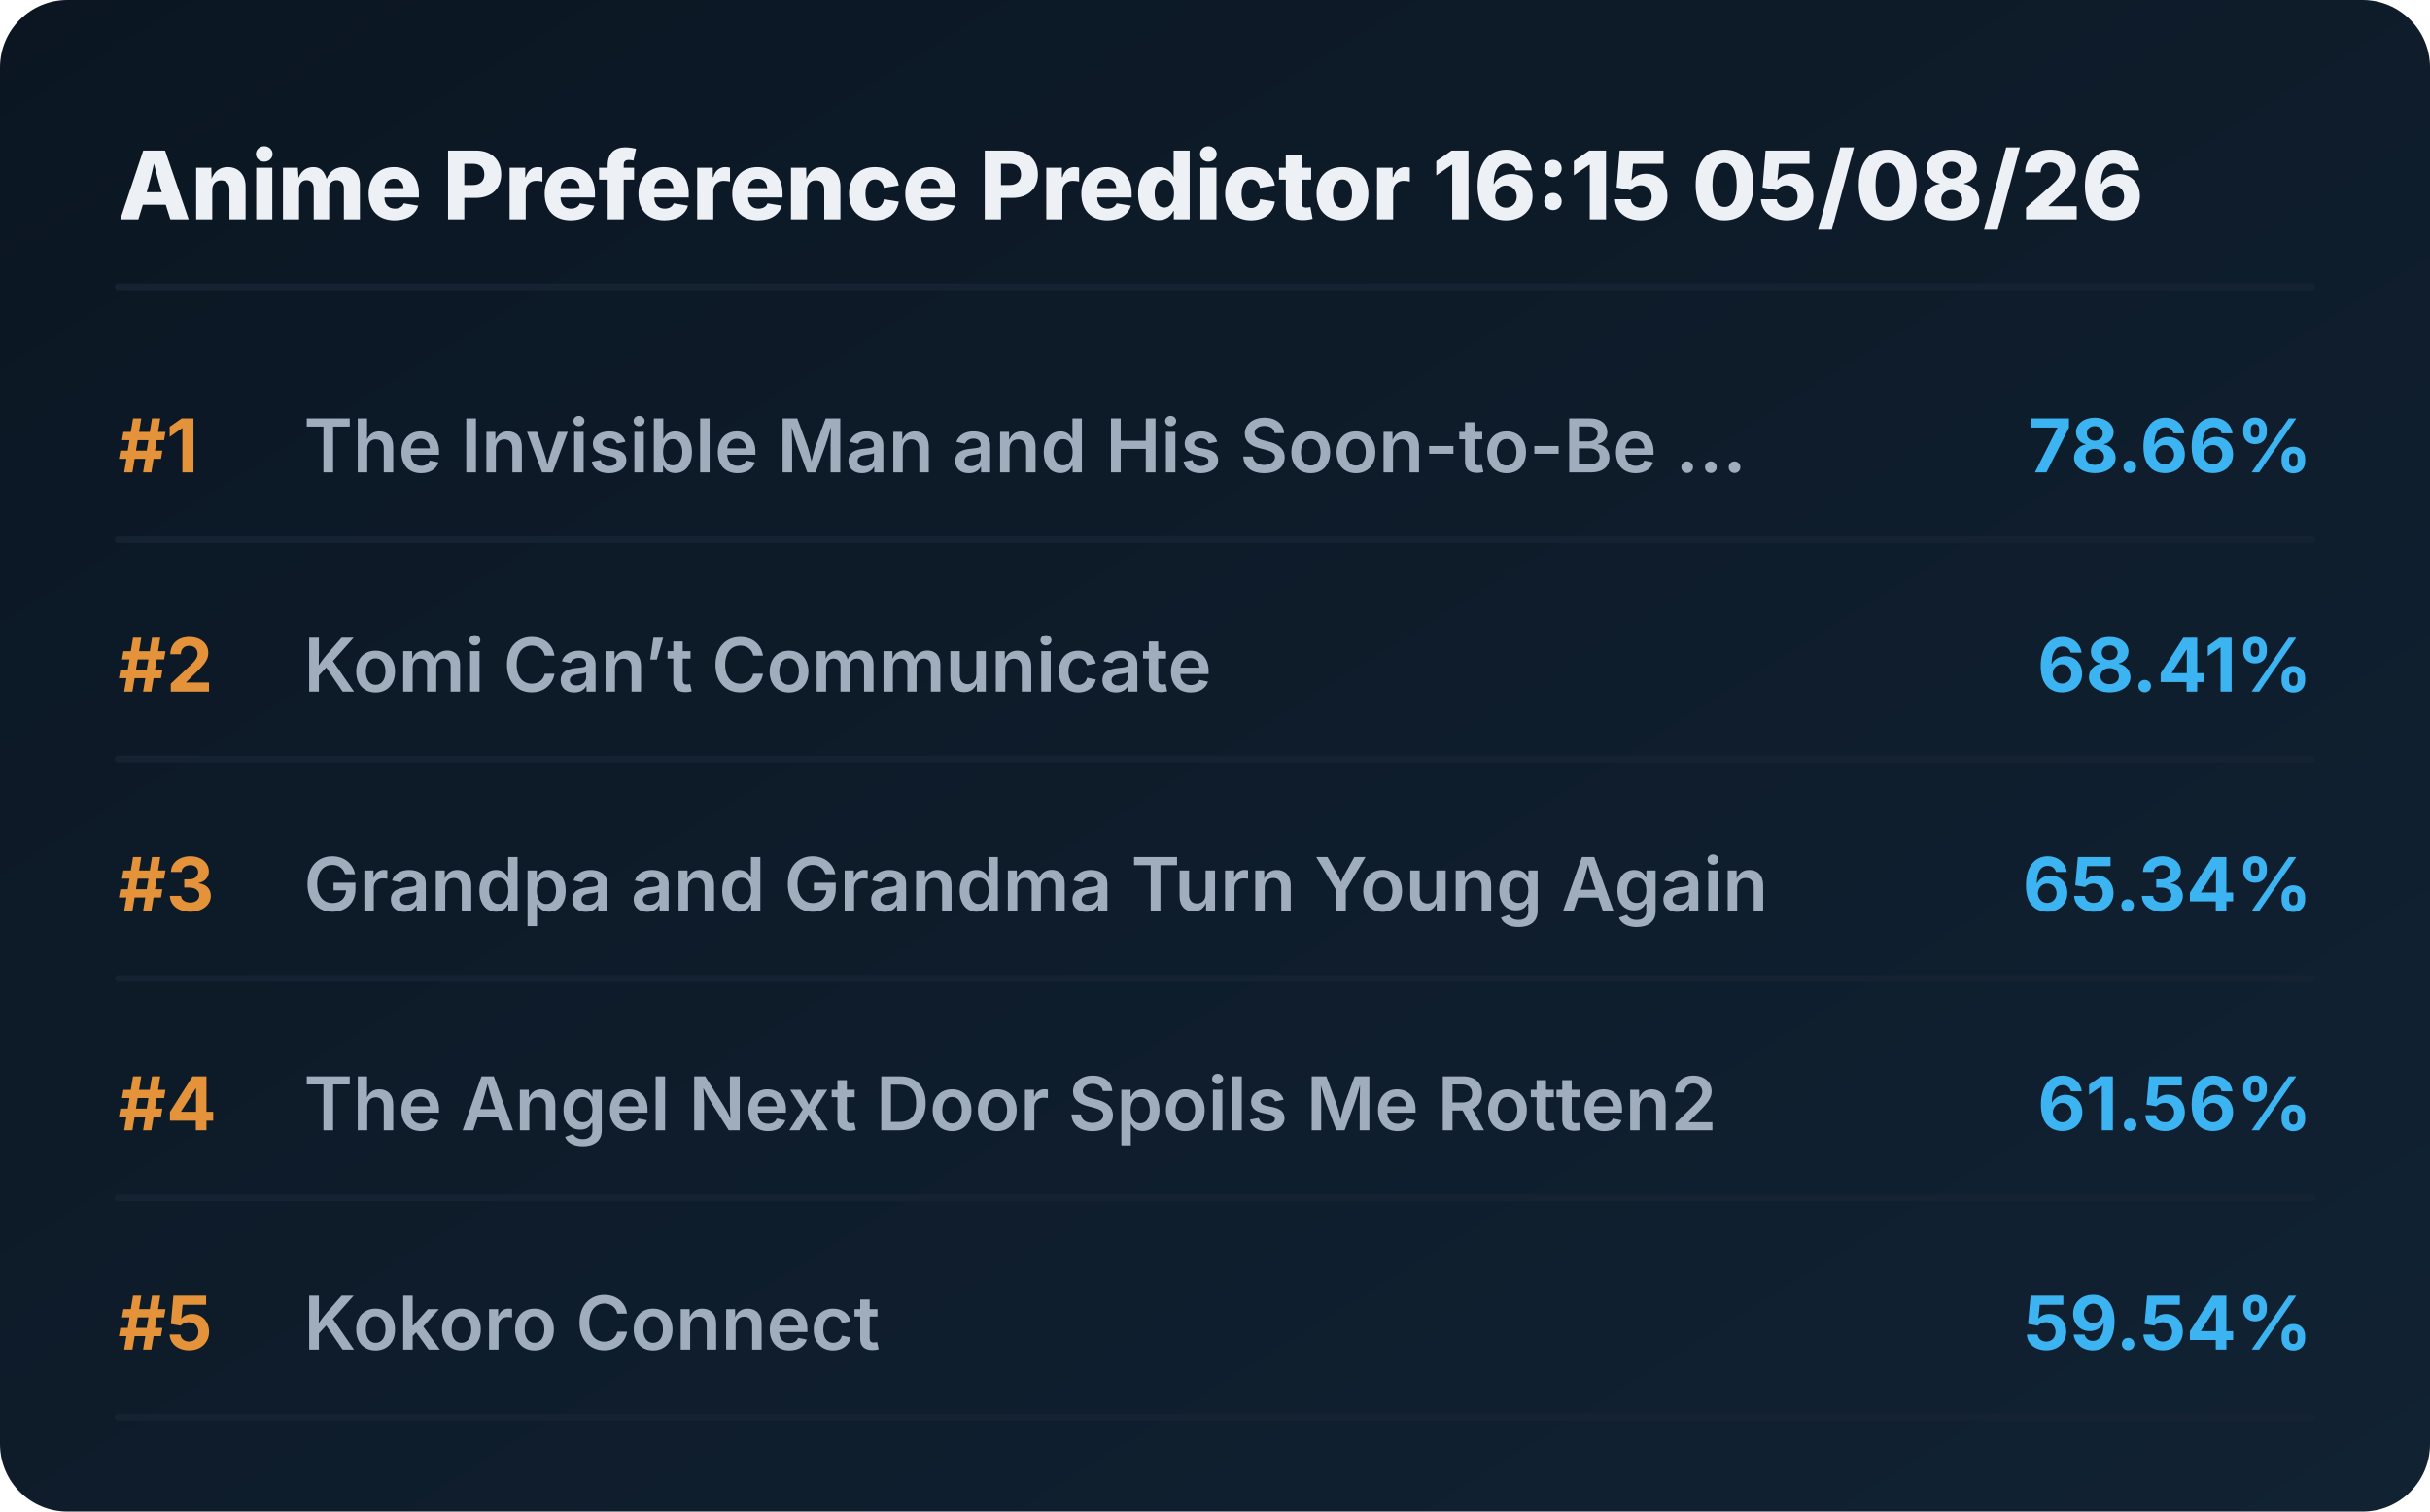
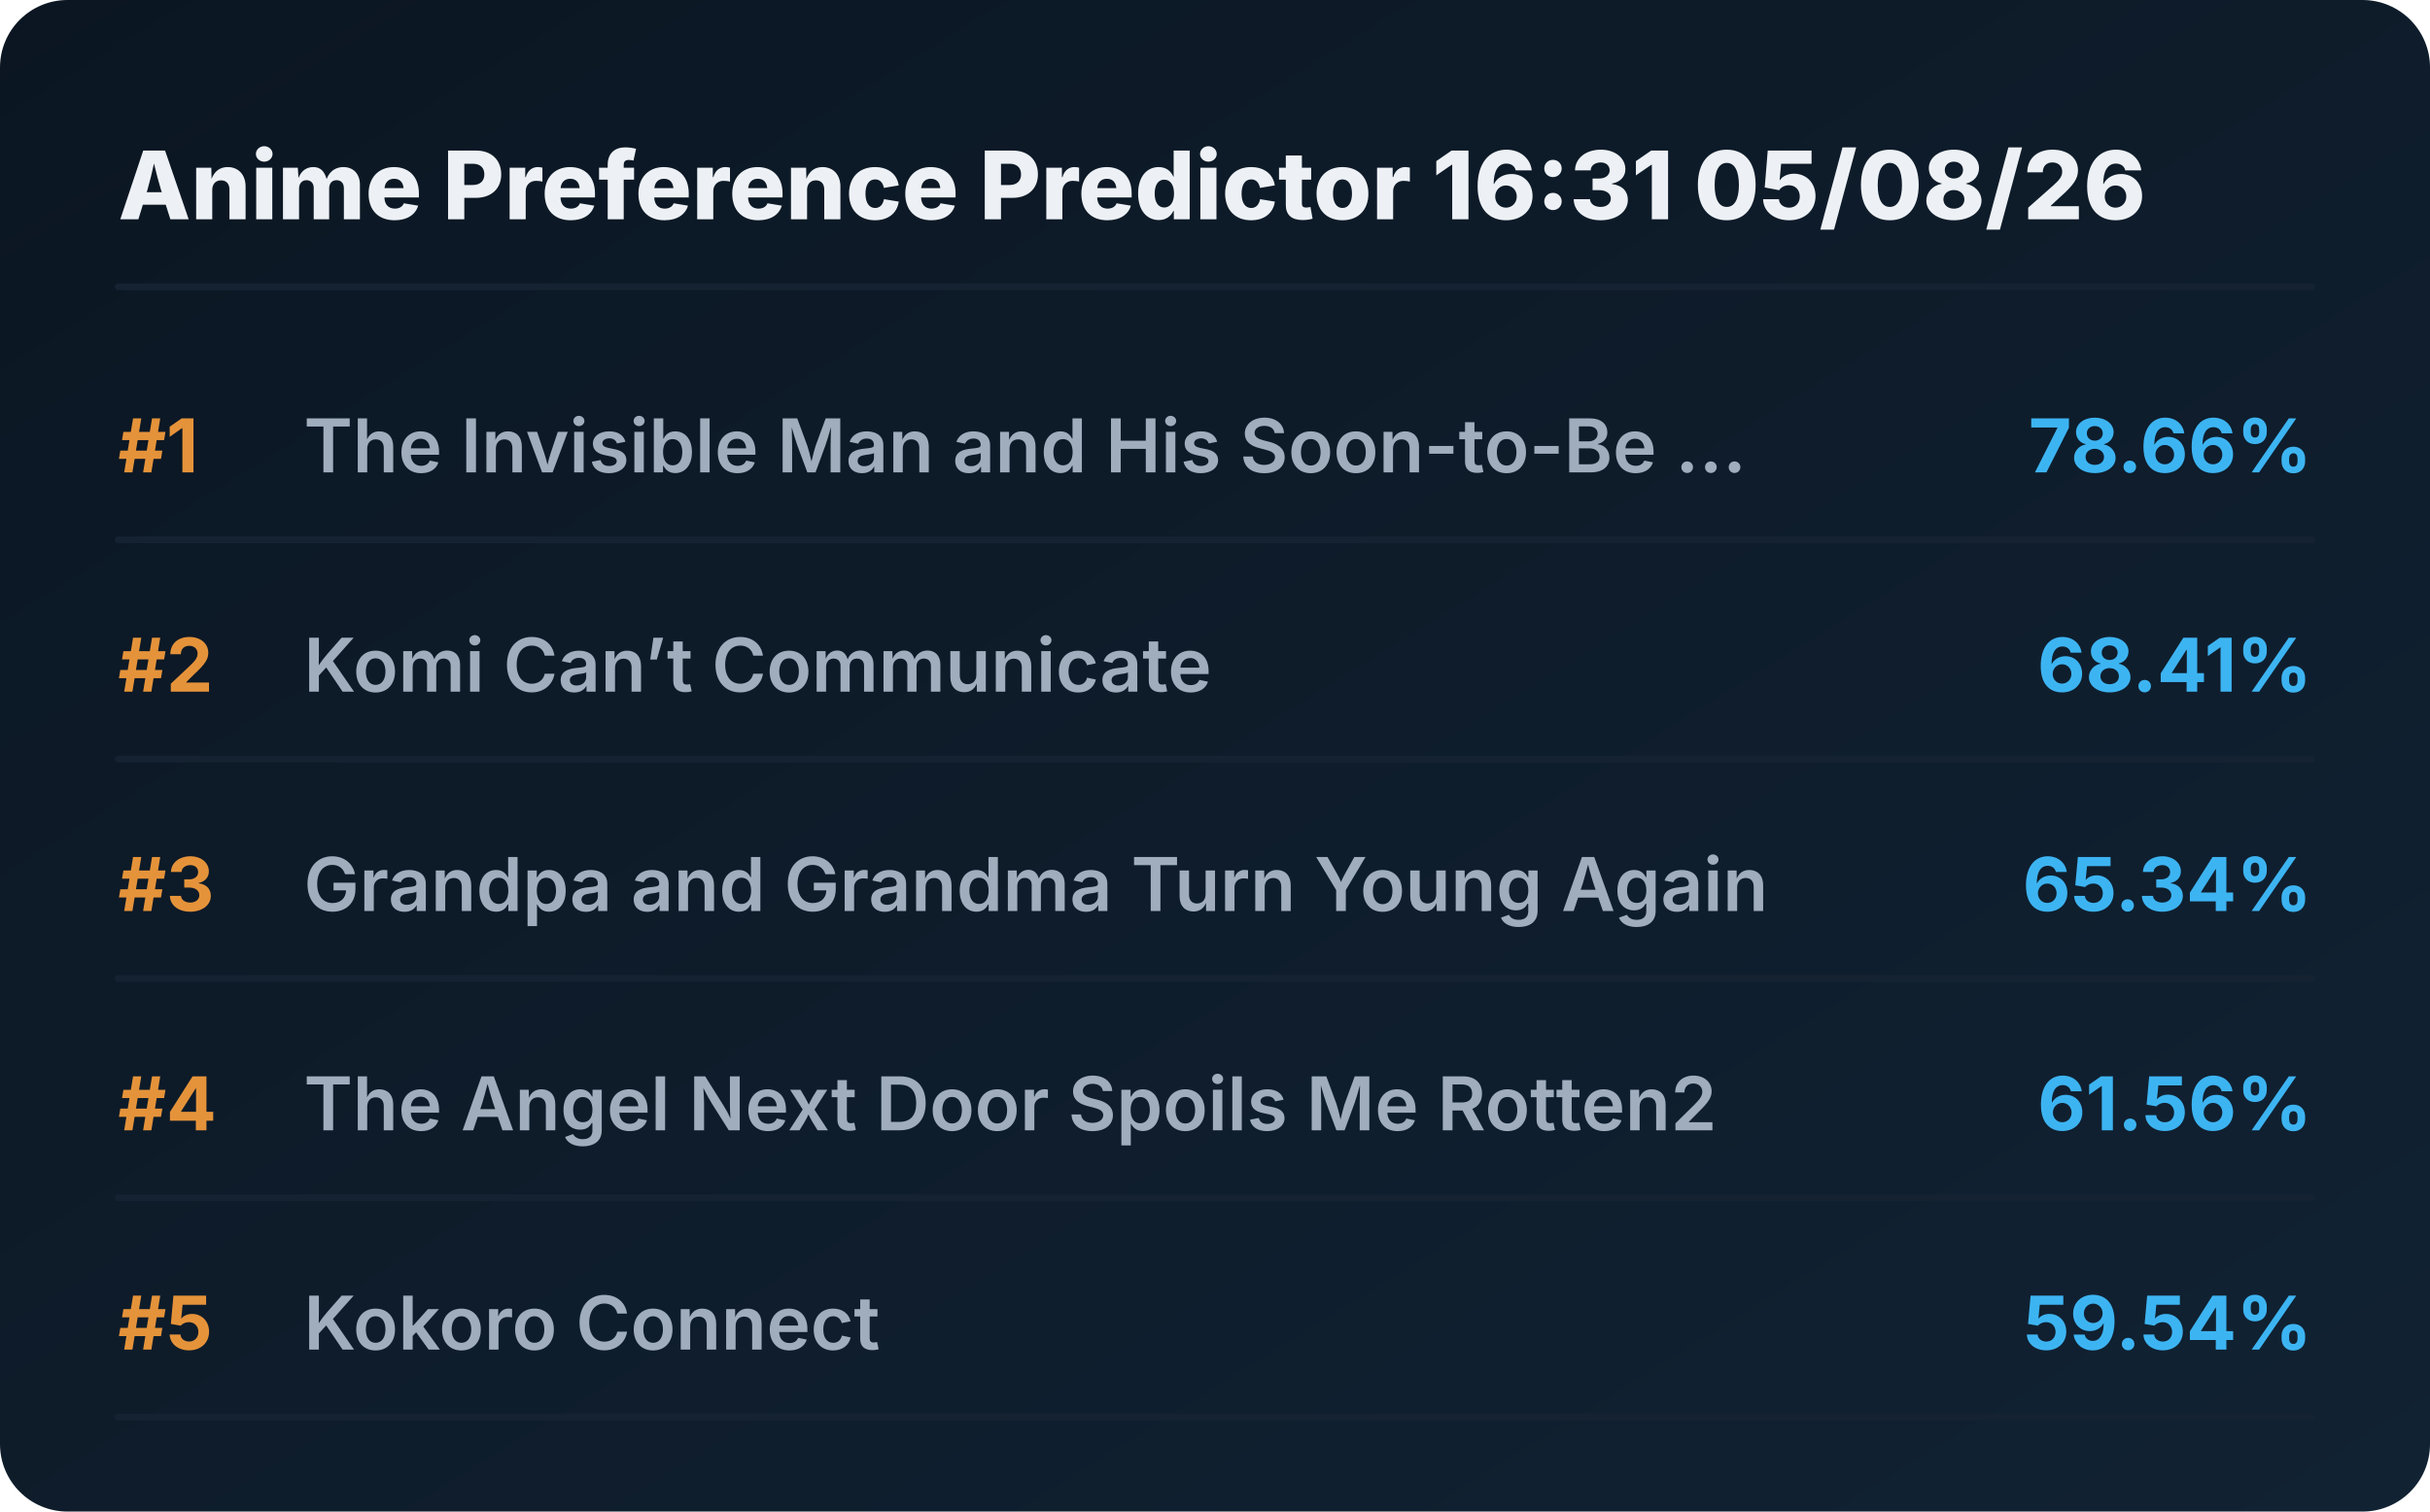
<svg xmlns="http://www.w3.org/2000/svg" viewBox="0 0 720 448" preserveAspectRatio="xMidYMid meet" style="width: 100%; height: auto; max-width: 720px;">
  <defs>
    <linearGradient id="boxGrad" x1="0%" y1="0%" x2="100%" y2="100%">
      <stop offset="0%" stop-color="#0b1622" />
      <stop offset="100%" stop-color="#112233" />
    </linearGradient>
    <clipPath id="titleClip">
      <rect x="90" y="0" width="510" height="100%" />
    </clipPath>
  </defs>
  <style>
    .bg { fill: url(#boxGrad); rx: 20px; }
    .header { font-family: 'Overpass', 'Inter', system-ui, sans-serif; font-weight: 800; font-size: 28px; fill: #edf1f5; }
    .rank { font-family: 'Overpass', 'Inter', system-ui, sans-serif; font-weight: 700; font-size: 22px; fill: #e5933a; }
    .title { font-family: 'Overpass', 'Inter', system-ui, sans-serif; font-weight: 600; font-size: 22px; fill: #9fadbd; }
    .score { font-family: 'Overpass', 'Inter', system-ui, sans-serif; font-weight: 700; font-size: 22px; fill: #3db4f2; }
    .line { stroke: #152232; stroke-width: 2; stroke-linecap: round; }
  </style>
  <rect class="bg" width="720" height="448" />
-   <text x="35" y="65" class="header">Anime Preference Predictor 16:15 05/08/26</text>
+   <text x="35" y="65" class="header">Anime Preference Predictor 16:31 05/08/26</text>
  <line x1="35" y1="85" x2="685" y2="85" class="line" />
  <g transform="translate(0, 0)">
    <text x="35" y="140" class="rank">#1</text>
    <text x="90" y="140" class="title">The Invisible Man and His Soon-to-Be ...</text>
    <text x="685" y="140" class="score" text-anchor="end">78.66%</text>
    <line x1="35" y1="160" x2="685" y2="160" class="line" />
  </g>
  <g transform="translate(0, 65)">
    <text x="35" y="140" class="rank">#2</text>
    <text x="90" y="140" class="title">Komi Can’t Communicate</text>
    <text x="685" y="140" class="score" text-anchor="end">68.41%</text>
    <line x1="35" y1="160" x2="685" y2="160" class="line" />
  </g>
  <g transform="translate(0, 130)">
    <text x="35" y="140" class="rank">#3</text>
    <text x="90" y="140" class="title">Grandpa and Grandma Turn Young Again</text>
    <text x="685" y="140" class="score" text-anchor="end">65.34%</text>
    <line x1="35" y1="160" x2="685" y2="160" class="line" />
  </g>
  <g transform="translate(0, 195)">
    <text x="35" y="140" class="rank">#4</text>
    <text x="90" y="140" class="title">The Angel Next Door Spoils Me Rotten2</text>
    <text x="685" y="140" class="score" text-anchor="end">61.56%</text>
    <line x1="35" y1="160" x2="685" y2="160" class="line" />
  </g>
  <g transform="translate(0, 260)">
    <text x="35" y="140" class="rank">#5</text>
    <text x="90" y="140" class="title">Kokoro Connect</text>
    <text x="685" y="140" class="score" text-anchor="end">59.54%</text>
    <line x1="35" y1="160" x2="685" y2="160" class="line" />
  </g>
</svg>
